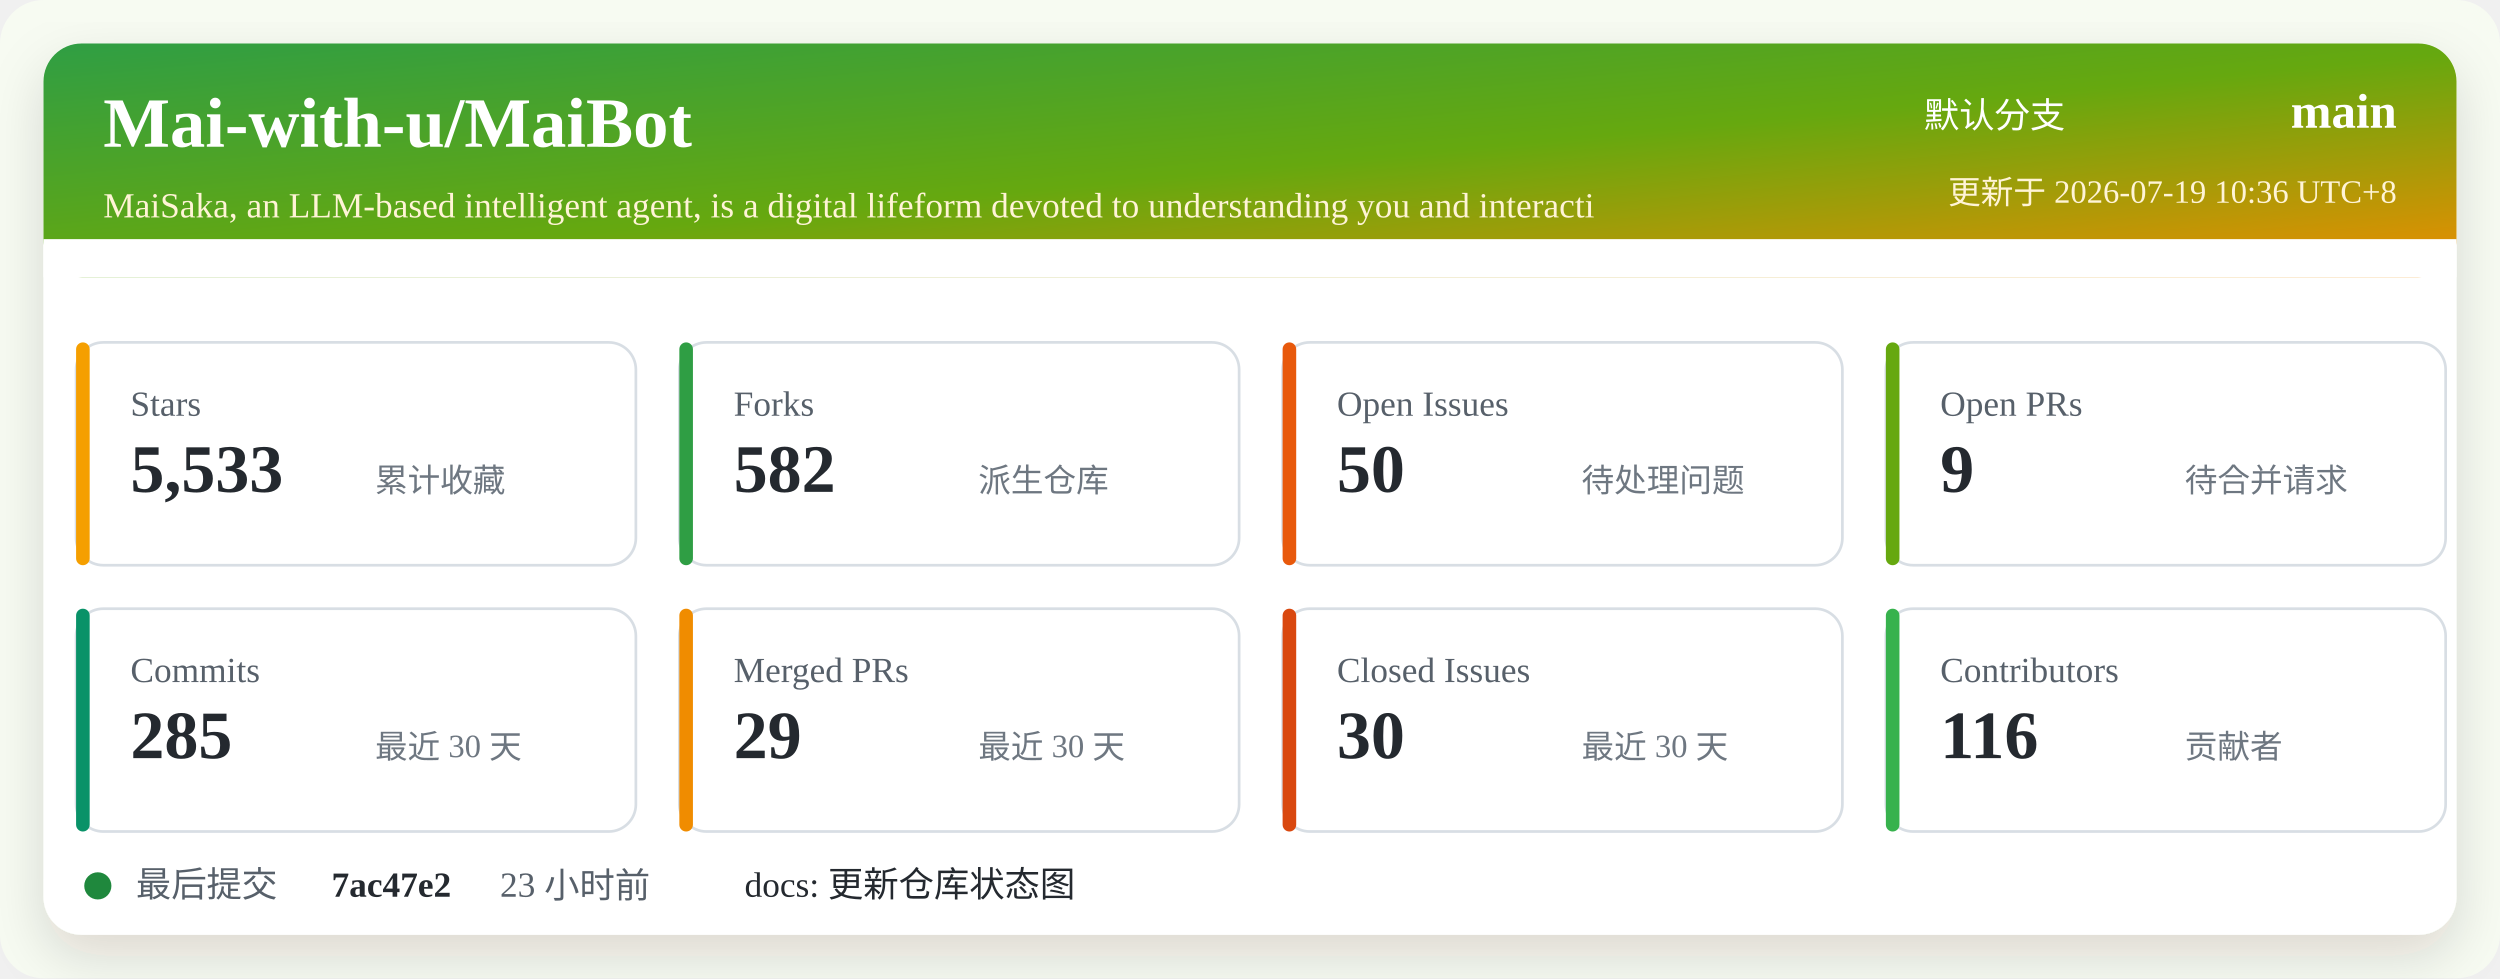
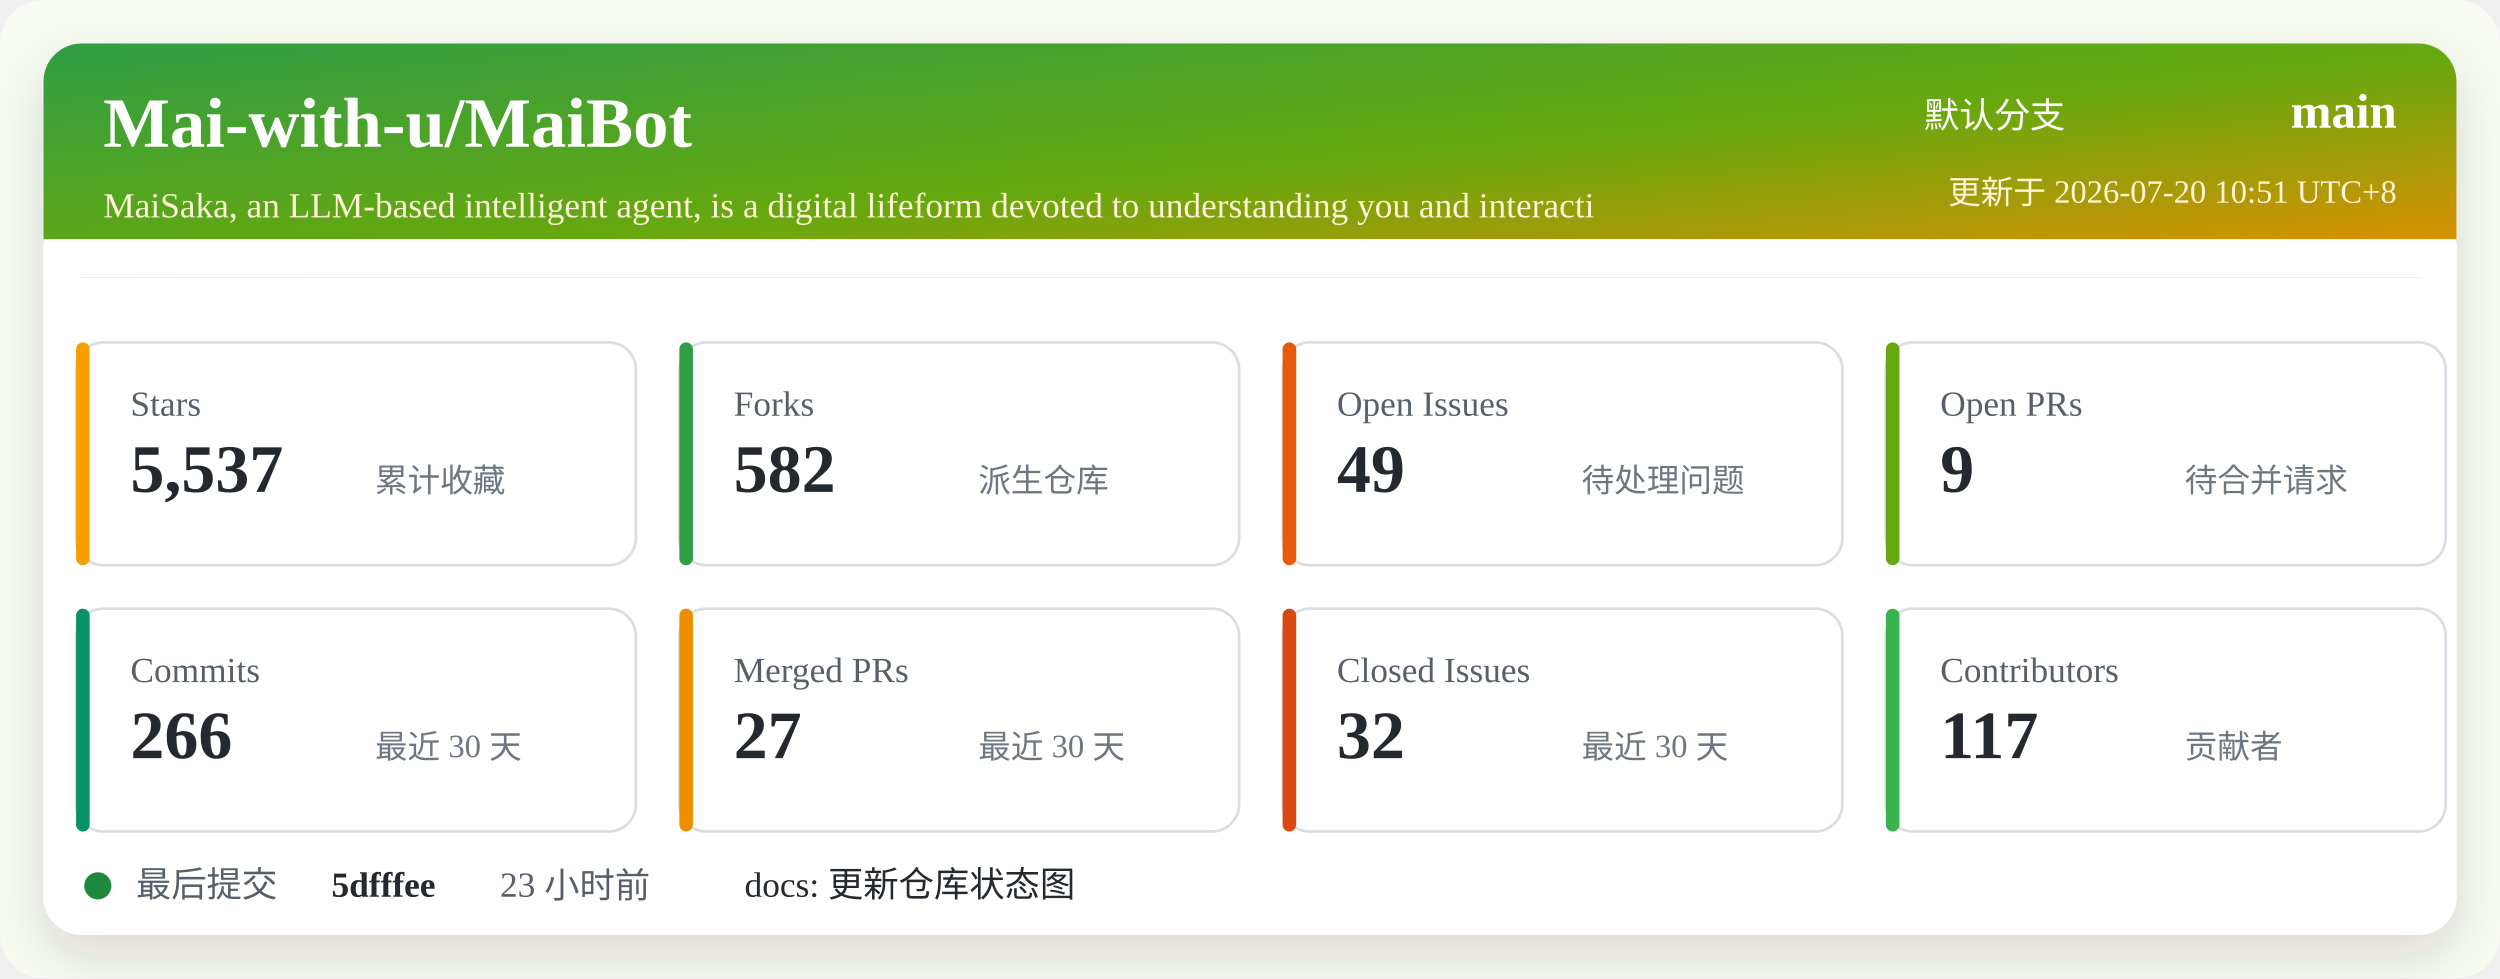
<svg xmlns="http://www.w3.org/2000/svg" width="920" height="360" viewBox="0 0 920 360" role="img" aria-labelledby="title desc">
  <defs>
    <linearGradient id="header" x1="0" x2="1" y1="0" y2="1">
      <stop offset="0%" stop-color="#2f9e44" />
      <stop offset="52%" stop-color="#66a80f" />
      <stop offset="100%" stop-color="#f08c00" />
    </linearGradient>
    <filter id="shadow" x="-5%" y="-5%" width="110%" height="110%">
      <feDropShadow dx="0" dy="8" stdDeviation="10" flood-color="#2b2318" flood-opacity="0.14" />
    </filter>
  </defs>
  <rect width="920" height="360" rx="16" fill="#f7fbf2" />
  <rect x="16" y="16" width="888" height="328" rx="14" fill="#ffffff" filter="url(#shadow)" />
  <rect x="16" y="16" width="888" height="86" rx="14" fill="url(#header)" />
  <path d="M16 88 H904 V102 H16 Z" fill="#ffffff" />
  <text x="38" y="54" fill="#ffffff" font-size="26" font-weight="700">Mai-with-u/MaiBot</text>
  <text x="38" y="80" fill="#fff4d6" font-size="13">MaiSaka, an LLM-based intelligent agent, is a digital lifeform devoted to understanding you and interacti</text>
  <text x="760" y="47" fill="#ffffff" font-size="13" text-anchor="end">默认分支</text>
  <text x="882" y="47" fill="#ffffff" font-size="18" font-weight="700" text-anchor="end">main</text>
-   <text x="882" y="75" fill="#fff4d6" font-size="12" text-anchor="end">更新于 2026-07-19 10:36 UTC+8</text>
+   <text x="882" y="75" fill="#fff4d6" font-size="12" text-anchor="end">更新于 2026-07-20 10:51 UTC+8</text>
  <g transform="translate(28 126)">
    <rect width="206" height="82" rx="10" fill="#ffffff" stroke="#d8dee4" />
    <rect x="0" y="0" width="5" height="82" rx="2.5" fill="#f59f00" />
    <text x="20" y="27" fill="#57606a" font-size="13">Stars</text>
-     <text x="20" y="55" fill="#24292f" font-size="25" font-weight="700">5,533</text>
+     <text x="20" y="55" fill="#24292f" font-size="25" font-weight="700">5,537</text>
    <text x="110" y="55" fill="#6e7781" font-size="12">累计收藏</text>
  </g>
  <g transform="translate(250 126)">
    <rect width="206" height="82" rx="10" fill="#ffffff" stroke="#d8dee4" />
    <rect x="0" y="0" width="5" height="82" rx="2.5" fill="#2f9e44" />
    <text x="20" y="27" fill="#57606a" font-size="13">Forks</text>
    <text x="20" y="55" fill="#24292f" font-size="25" font-weight="700">582</text>
    <text x="110" y="55" fill="#6e7781" font-size="12">派生仓库</text>
  </g>
  <g transform="translate(472 126)">
    <rect width="206" height="82" rx="10" fill="#ffffff" stroke="#d8dee4" />
    <rect x="0" y="0" width="5" height="82" rx="2.5" fill="#e8590c" />
    <text x="20" y="27" fill="#57606a" font-size="13">Open Issues</text>
-     <text x="20" y="55" fill="#24292f" font-size="25" font-weight="700">50</text>
+     <text x="20" y="55" fill="#24292f" font-size="25" font-weight="700">49</text>
    <text x="110" y="55" fill="#6e7781" font-size="12">待处理问题</text>
  </g>
  <g transform="translate(694 126)">
    <rect width="206" height="82" rx="10" fill="#ffffff" stroke="#d8dee4" />
    <rect x="0" y="0" width="5" height="82" rx="2.5" fill="#66a80f" />
    <text x="20" y="27" fill="#57606a" font-size="13">Open PRs</text>
    <text x="20" y="55" fill="#24292f" font-size="25" font-weight="700">9</text>
    <text x="110" y="55" fill="#6e7781" font-size="12">待合并请求</text>
  </g>
  <g transform="translate(28 224)">
    <rect width="206" height="82" rx="10" fill="#ffffff" stroke="#d8dee4" />
    <rect x="0" y="0" width="5" height="82" rx="2.5" fill="#099268" />
    <text x="20" y="27" fill="#57606a" font-size="13">Commits</text>
-     <text x="20" y="55" fill="#24292f" font-size="25" font-weight="700">285</text>
+     <text x="20" y="55" fill="#24292f" font-size="25" font-weight="700">266</text>
    <text x="110" y="55" fill="#6e7781" font-size="12">最近 30 天</text>
  </g>
  <g transform="translate(250 224)">
    <rect width="206" height="82" rx="10" fill="#ffffff" stroke="#d8dee4" />
    <rect x="0" y="0" width="5" height="82" rx="2.5" fill="#f08c00" />
    <text x="20" y="27" fill="#57606a" font-size="13">Merged PRs</text>
-     <text x="20" y="55" fill="#24292f" font-size="25" font-weight="700">29</text>
+     <text x="20" y="55" fill="#24292f" font-size="25" font-weight="700">27</text>
    <text x="110" y="55" fill="#6e7781" font-size="12">最近 30 天</text>
  </g>
  <g transform="translate(472 224)">
    <rect width="206" height="82" rx="10" fill="#ffffff" stroke="#d8dee4" />
    <rect x="0" y="0" width="5" height="82" rx="2.5" fill="#d9480f" />
    <text x="20" y="27" fill="#57606a" font-size="13">Closed Issues</text>
-     <text x="20" y="55" fill="#24292f" font-size="25" font-weight="700">30</text>
+     <text x="20" y="55" fill="#24292f" font-size="25" font-weight="700">32</text>
    <text x="110" y="55" fill="#6e7781" font-size="12">最近 30 天</text>
  </g>
  <g transform="translate(694 224)">
    <rect width="206" height="82" rx="10" fill="#ffffff" stroke="#d8dee4" />
    <rect x="0" y="0" width="5" height="82" rx="2.5" fill="#37b24d" />
    <text x="20" y="27" fill="#57606a" font-size="13">Contributors</text>
-     <text x="20" y="55" fill="#24292f" font-size="25" font-weight="700">116</text>
+     <text x="20" y="55" fill="#24292f" font-size="25" font-weight="700">117</text>
    <text x="110" y="55" fill="#6e7781" font-size="12">贡献者</text>
  </g>
  <g transform="translate(28 318)">
    <circle cx="8" cy="8" r="5" fill="#1f883d" />
    <text x="22" y="12" fill="#57606a" font-size="13">最后提交</text>
-     <text x="94" y="12" fill="#24292f" font-size="13" font-weight="700">7ac47e2</text>
+     <text x="94" y="12" fill="#24292f" font-size="13" font-weight="700">5dfffee</text>
    <text x="156" y="12" fill="#57606a" font-size="13">23 小时前</text>
    <text x="246" y="12" fill="#24292f" font-size="13">docs: 更新仓库状态图</text>
  </g>
</svg>
